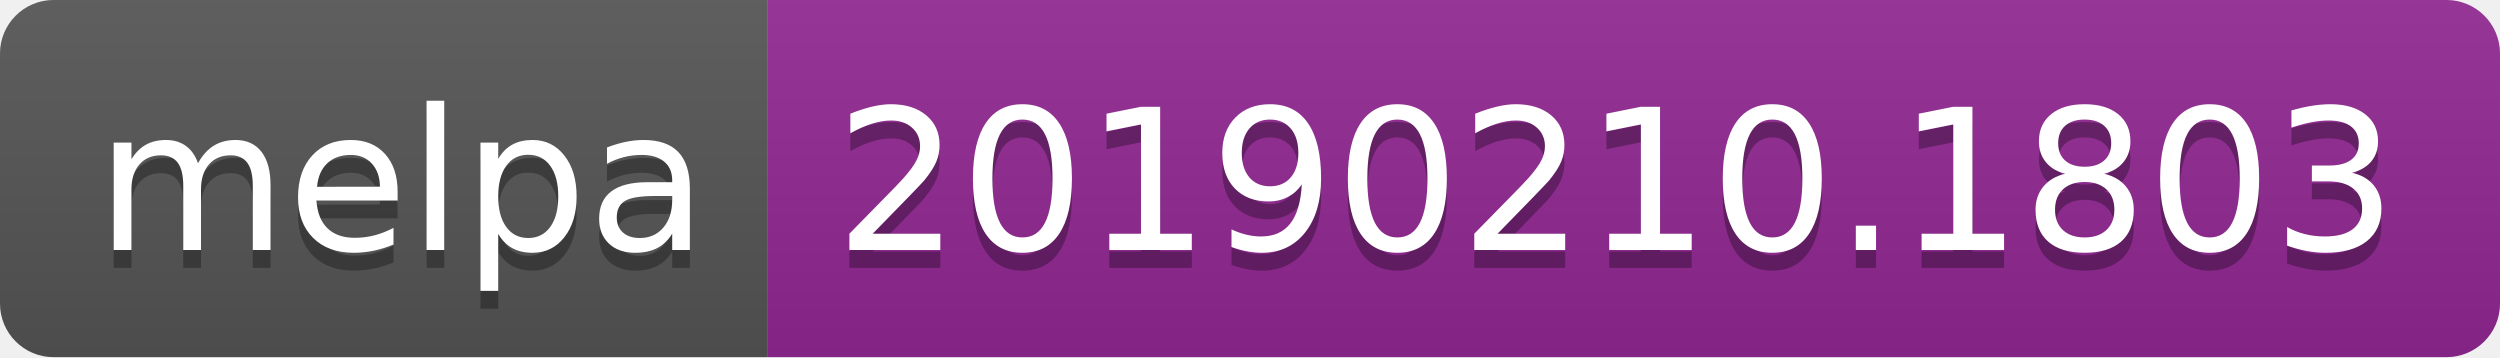
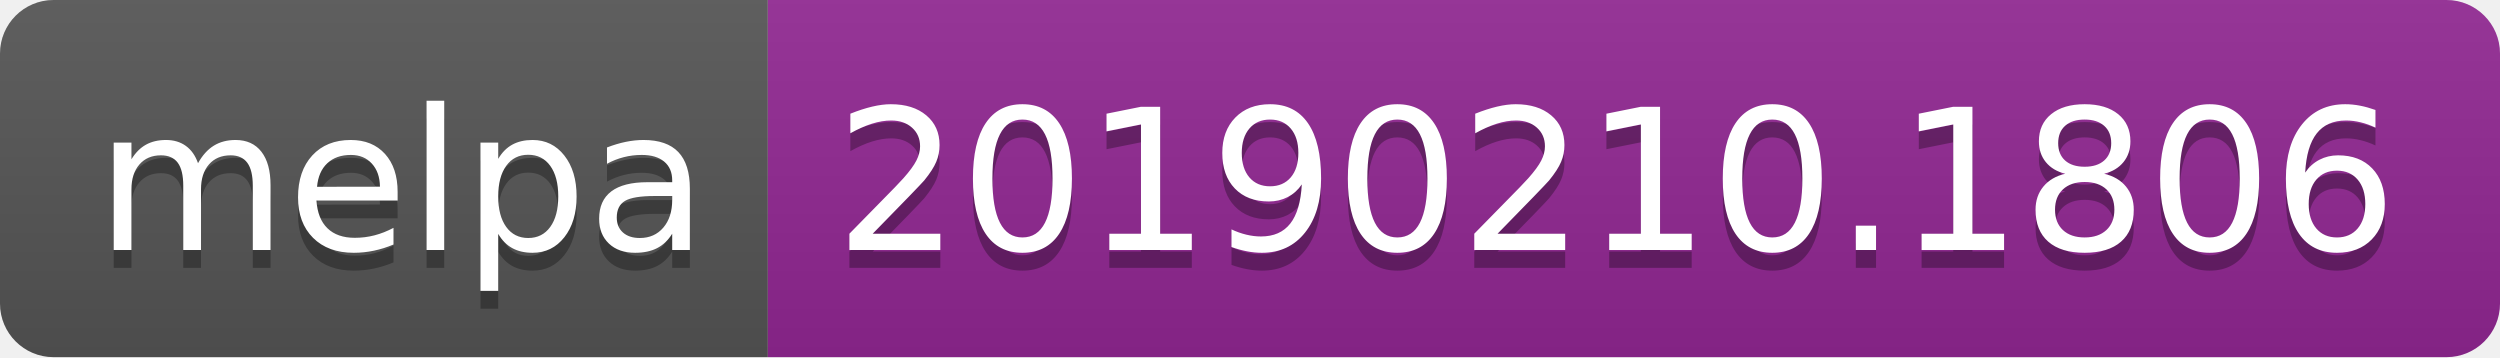
<svg xmlns="http://www.w3.org/2000/svg" width="140" height="20">
  <linearGradient id="b" x2="0" y2="100%">
    <stop offset="0" stop-color="#bbb" stop-opacity=".1" />
    <stop offset="1" stop-opacity=".1" />
  </linearGradient>
  <clipPath id="a">
    <rect width="140" height="20" rx="3" fill="#fff" />
  </clipPath>
  <g clip-path="url(#a)">
    <path fill="#555" d="M0 0h43v20H0z" />
    <path fill="#922793" d="M43 0h97v20H43z" />
    <path fill="url(#b)" d="M0 0h140v20H0z" />
  </g>
  <g fill="#fff" text-anchor="middle" font-family="DejaVu Sans,Verdana,Geneva,sans-serif" font-size="110">
    <text x="225" y="150" fill="#010101" fill-opacity=".3" transform="scale(.1)" textLength="330">melpa</text>
    <text x="225" y="140" transform="scale(.1)" textLength="330">melpa</text>
-     <text x="905" y="150" fill="#010101" fill-opacity=".3" transform="scale(.1)" textLength="870">20190210.1803</text>
-     <text x="905" y="140" transform="scale(.1)" textLength="870">20190210.1803</text>
+     <text x="905" y="150" fill="#010101" fill-opacity=".3" transform="scale(.1)" textLength="870">20190210.1806</text>
+     <text x="905" y="140" transform="scale(.1)" textLength="870">20190210.1806</text>
  </g>
</svg>
